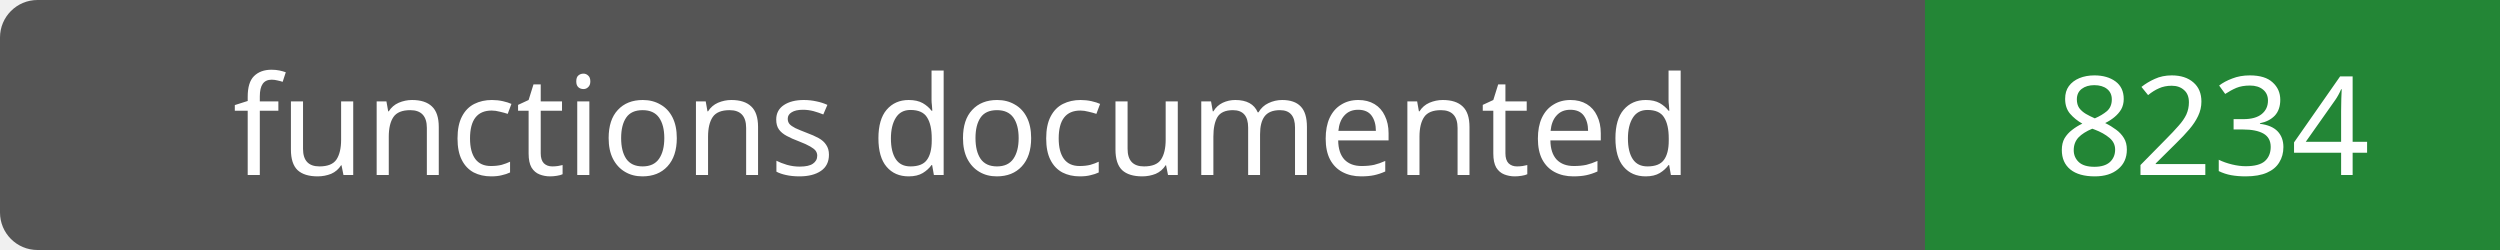
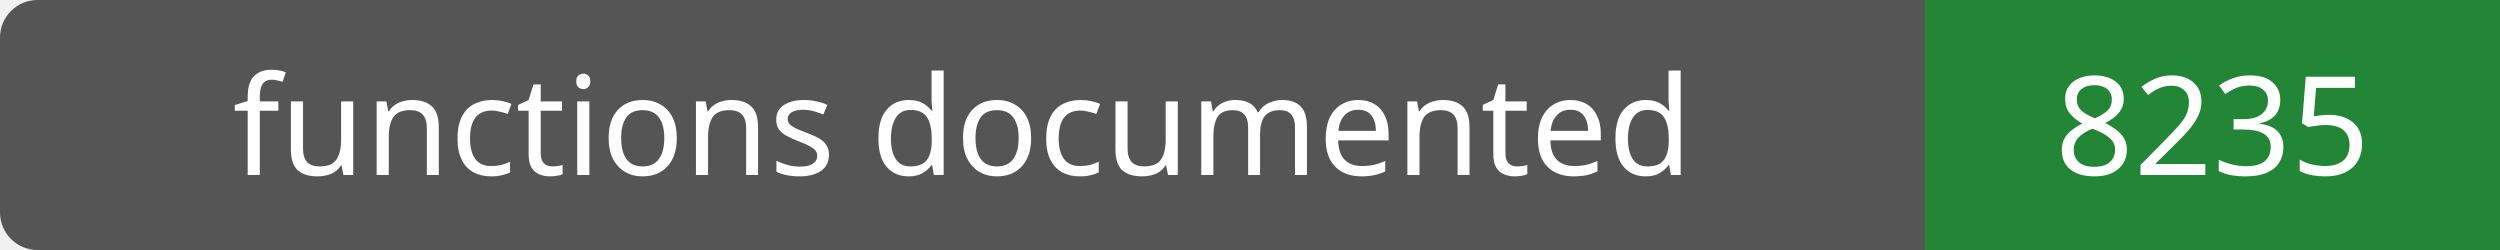
- <svg xmlns="http://www.w3.org/2000/svg" width="200" height="20" role="img" aria-label="functions documented: 8234">
+ <svg xmlns="http://www.w3.org/2000/svg" width="200" height="20" role="img" aria-label="functions documented: 8235">
  <rect width="200" height="20" rx="3" fill="#555" />
  <path fill="#238636" d="M154 0h46v20H154z" />
  <g fill="#fff" text-anchor="middle" font-family="Verdana,sans-serif" font-size="11">
    <text x="77.0" y="14">functions documented</text>
-     <text x="177.0" y="14">8234</text>
+     <text x="177.0" y="14">8235</text>
  </g>
</svg>
